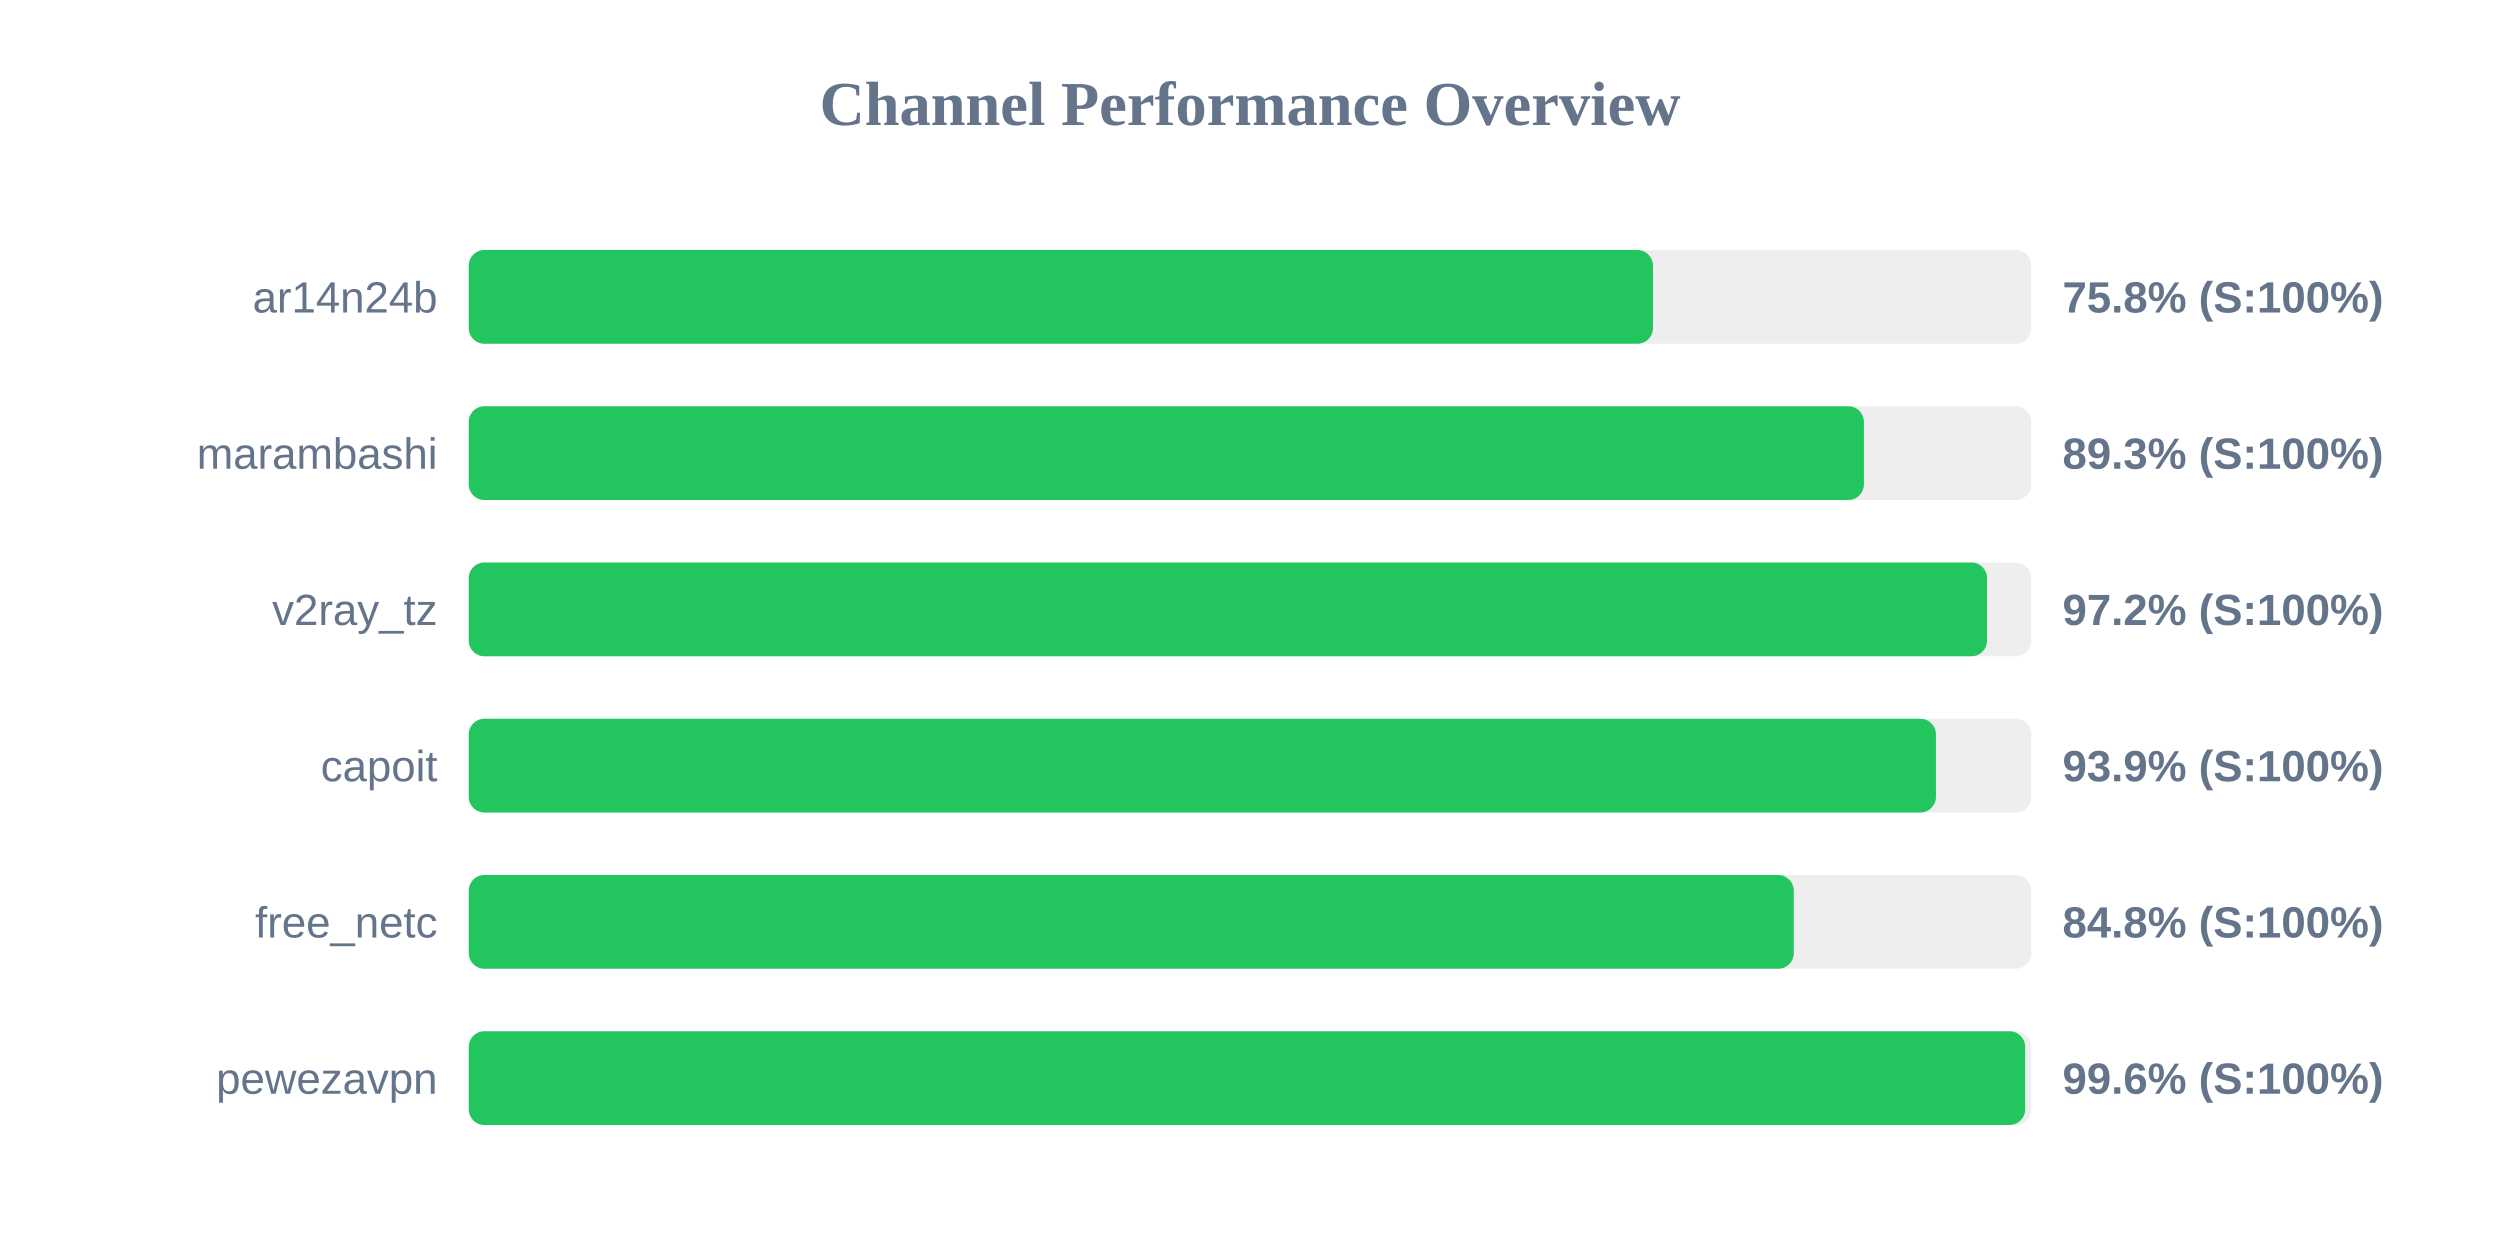
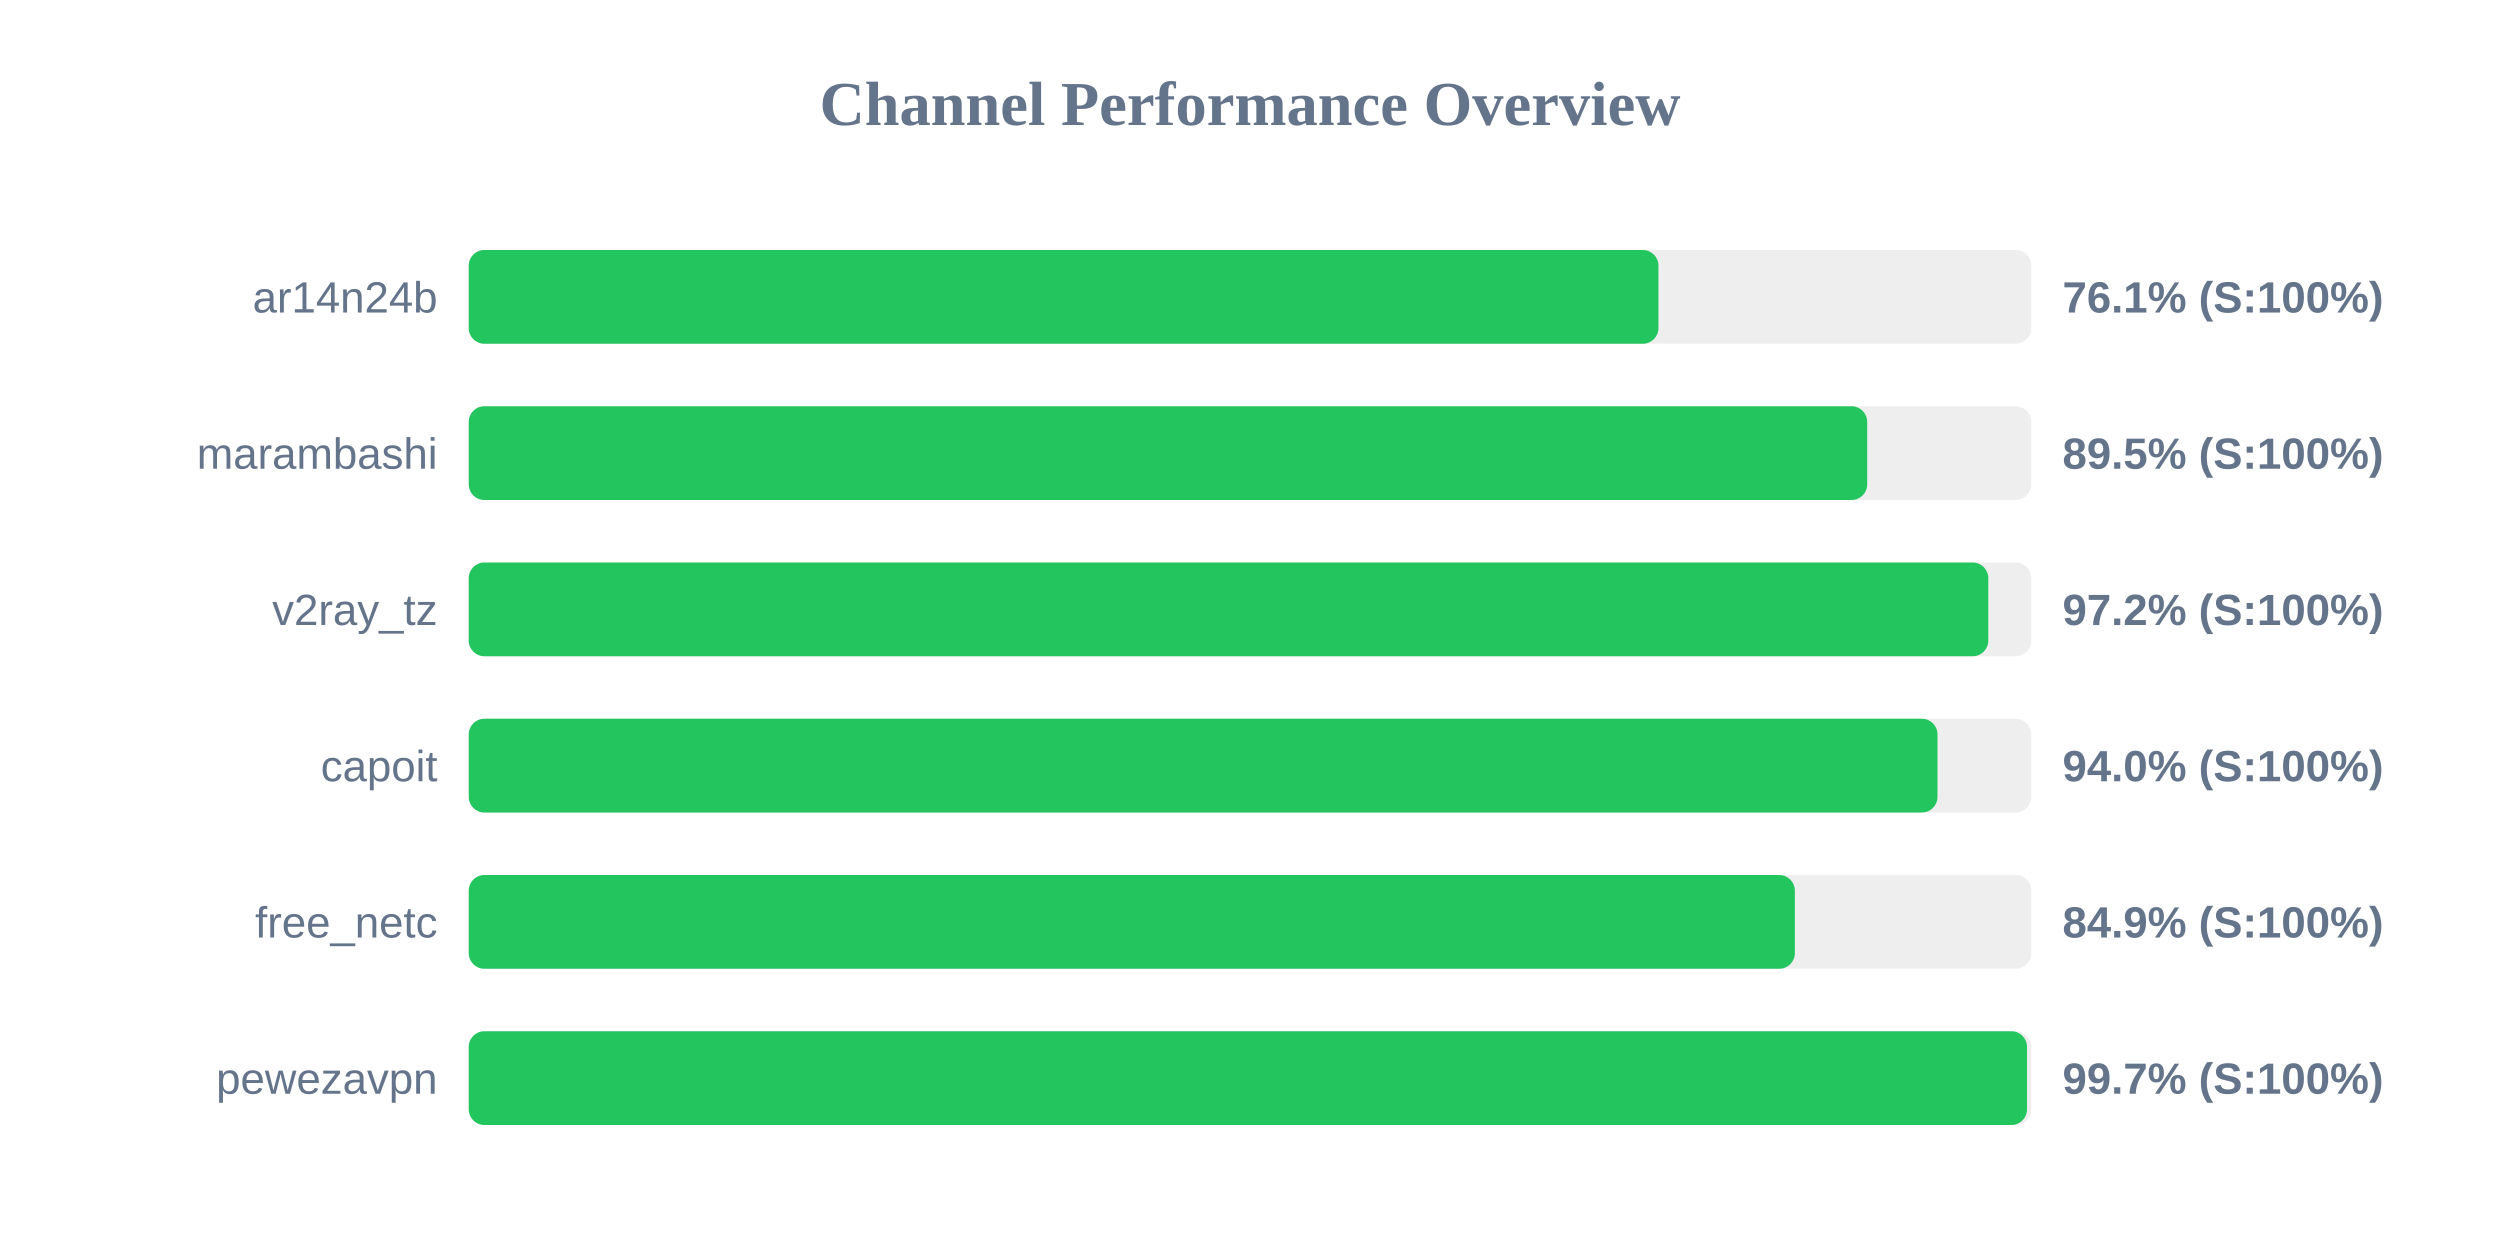
<svg xmlns="http://www.w3.org/2000/svg" width="800" height="400" version="1.1">
  <style>
        .row { font: 14px Arial; fill: #64748b; }
        .score { font: bold 14px Arial; fill: #64748b; }
    </style>
  <text x="400" y="40" text-anchor="middle" font-size="20px" font-weight="bold" fill="#64748b">Channel Performance Overview</text>
  <rect x="150" y="80" width="500" height="30" fill="#eee" rx="5" />
-   <rect x="150" y="80" width="378.95" height="30" fill="#22c55e" rx="5" />
+   <rect x="150" y="80" width="380.7" height="30" fill="#22c55e" rx="5" />
  <text x="140" y="100" text-anchor="end" class="row">ar14n24b</text>
-   <text x="660" y="100" text-anchor="start" class="score">75.8% (S:100%)</text>
+   <text x="660" y="100" text-anchor="start" class="score">76.1% (S:100%)</text>
  <rect x="150" y="130" width="500" height="30" fill="#eee" rx="5" />
-   <rect x="150" y="130" width="446.45" height="30" fill="#22c55e" rx="5" />
+   <rect x="150" y="130" width="447.5" height="30" fill="#22c55e" rx="5" />
  <text x="140" y="150" text-anchor="end" class="row">marambashi</text>
-   <text x="660" y="150" text-anchor="start" class="score">89.3% (S:100%)</text>
+   <text x="660" y="150" text-anchor="start" class="score">89.5% (S:100%)</text>
  <rect x="150" y="180" width="500" height="30" fill="#eee" rx="5" />
-   <rect x="150" y="180" width="485.85" height="30" fill="#22c55e" rx="5" />
+   <rect x="150" y="180" width="486.25" height="30" fill="#22c55e" rx="5" />
  <text x="140" y="200" text-anchor="end" class="row">v2ray_tz</text>
  <text x="660" y="200" text-anchor="start" class="score">97.2% (S:100%)</text>
  <rect x="150" y="230" width="500" height="30" fill="#eee" rx="5" />
-   <rect x="150" y="230" width="469.5" height="30" fill="#22c55e" rx="5" />
+   <rect x="150" y="230" width="470.0" height="30" fill="#22c55e" rx="5" />
  <text x="140" y="250" text-anchor="end" class="row">capoit</text>
-   <text x="660" y="250" text-anchor="start" class="score">93.9% (S:100%)</text>
+   <text x="660" y="250" text-anchor="start" class="score">94.0% (S:100%)</text>
  <rect x="150" y="280" width="500" height="30" fill="#eee" rx="5" />
-   <rect x="150" y="280" width="424.0" height="30" fill="#22c55e" rx="5" />
+   <rect x="150" y="280" width="424.35" height="30" fill="#22c55e" rx="5" />
  <text x="140" y="300" text-anchor="end" class="row">free_netc</text>
-   <text x="660" y="300" text-anchor="start" class="score">84.8% (S:100%)</text>
+   <text x="660" y="300" text-anchor="start" class="score">84.9% (S:100%)</text>
  <rect x="150" y="330" width="500" height="30" fill="#eee" rx="5" />
-   <rect x="150" y="330" width="498.05" height="30" fill="#22c55e" rx="5" />
+   <rect x="150" y="330" width="498.65" height="30" fill="#22c55e" rx="5" />
  <text x="140" y="350" text-anchor="end" class="row">pewezavpn</text>
-   <text x="660" y="350" text-anchor="start" class="score">99.6% (S:100%)</text>
+   <text x="660" y="350" text-anchor="start" class="score">99.7% (S:100%)</text>
</svg>
